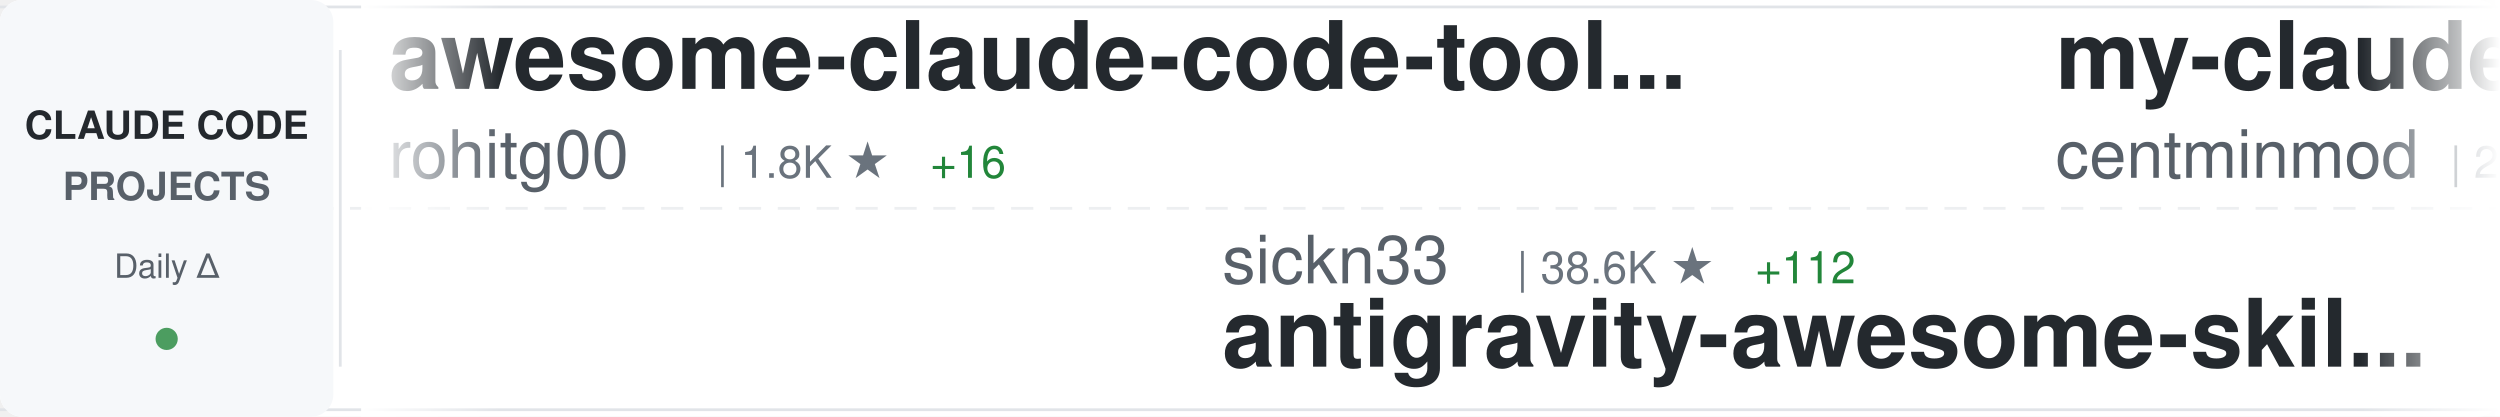
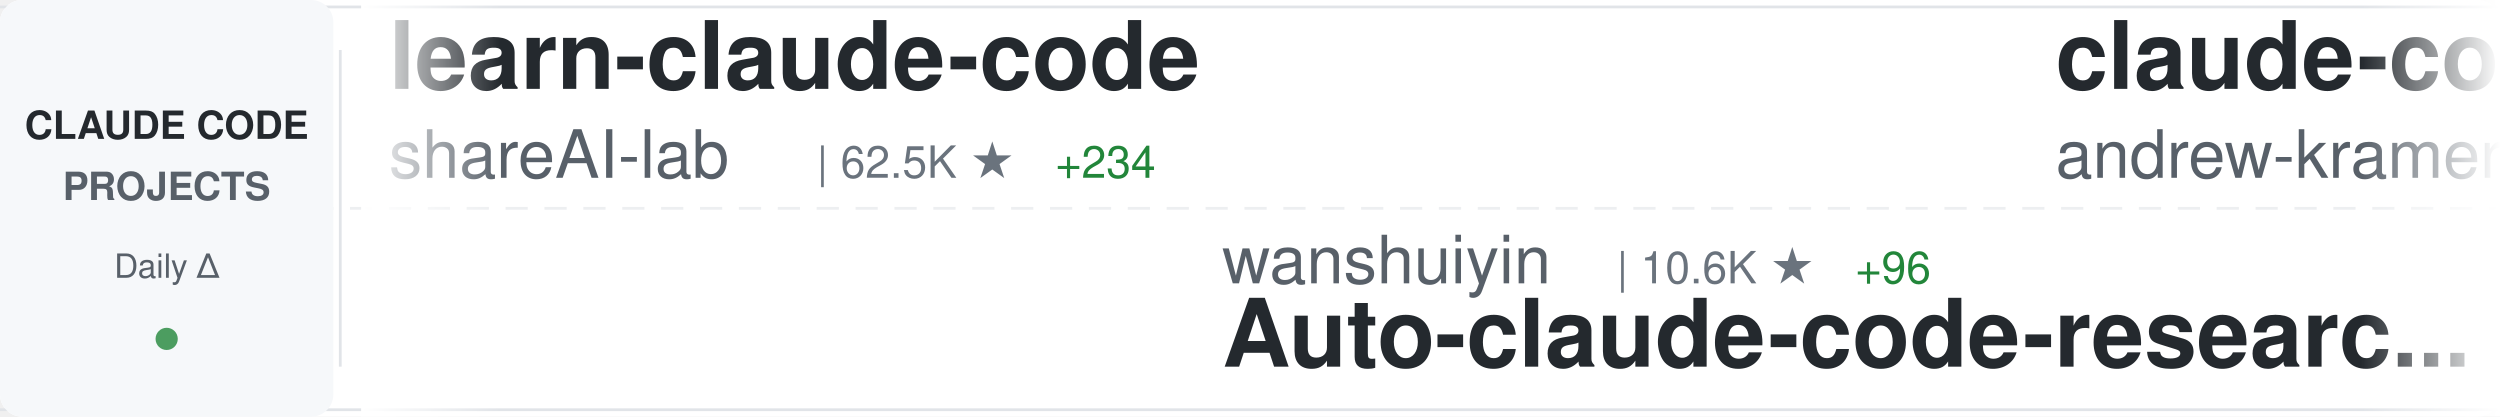
<svg xmlns="http://www.w3.org/2000/svg" width="900" height="150">
  <defs>
    <linearGradient id="awesomeLeftFade" x1="0%" y1="0%" x2="100%" y2="0%">
      <stop offset="0%" style="stop-color:#ffffff;stop-opacity:1" />
      <stop offset="100%" style="stop-color:#ffffff;stop-opacity:0" />
    </linearGradient>
    <linearGradient id="awesomeRightFade" x1="0%" y1="0%" x2="100%" y2="0%">
      <stop offset="0%" style="stop-color:#ffffff;stop-opacity:0" />
      <stop offset="100%" style="stop-color:#ffffff;stop-opacity:1" />
    </linearGradient>
  </defs>
  <rect width="900" height="150" fill="#ffffff" rx="8" />
  <rect x="0" y="2" width="900" height="1" fill="#e1e4e8" />
  <rect x="0" y="147" width="900" height="1" fill="#e1e4e8" />
  <line x1="0" y1="75" x2="900" y2="75" stroke="#e1e4e8" stroke-width="1" stroke-dasharray="8 6" opacity="0.6" />
  <rect x="0" y="0" width="120" height="150" fill="#f6f8fa" rx="8" />
  <text x="60" y="50" font-family="-apple-system, BlinkMacSystemFont, 'Segoe UI', Helvetica, Arial, sans-serif" font-size="14" font-weight="600" fill="#24292e" text-anchor="middle">CLAUDE CODE</text>
  <text x="60" y="72" font-family="-apple-system, BlinkMacSystemFont, 'Segoe UI', Helvetica, Arial, sans-serif" font-size="14" font-weight="600" fill="#586069" text-anchor="middle">PROJECTS</text>
  <text x="60" y="100" font-family="-apple-system, BlinkMacSystemFont, 'Segoe UI', Helvetica, Arial, sans-serif" font-size="12" font-weight="500" fill="#586069" text-anchor="middle">Daily Δ</text>
  <circle cx="60" cy="122" r="4" fill="#22863a" opacity="0.8" />
  <rect x="122" y="18" width="1" height="114" fill="#e1e4e8" />
  <clipPath id="awesomeTickerClip">
    <rect x="130" y="0" width="770" height="150" />
  </clipPath>
  <g clip-path="url(#awesomeTickerClip)">
    <g id="awesomeTickerItems">
      <animateTransform attributeName="transform" attributeType="XML" type="translate" from="0 0" to="-3000 0" dur="54s" repeatCount="indefinite" />
      <g transform="translate(0, 0)">
-         <text x="140" y="32" font-family="-apple-system, BlinkMacSystemFont, 'Segoe UI', Helvetica, Arial, sans-serif" font-size="34" font-weight="600" fill="#24292e">awesome-claude-code-tool...</text>
-         <text x="140" y="64" font-family="-apple-system, BlinkMacSystemFont, 'Segoe UI', Helvetica, Arial, sans-serif" font-size="24" font-weight="400" fill="#586069">rohitg00</text>
-         <text x="258" y="64" font-family="-apple-system, BlinkMacSystemFont, 'Segoe UI', Helvetica, Arial, sans-serif" font-size="16" font-weight="500" fill="#6a737d">| 1.8K ★</text>
-         <text x="335" y="64" font-family="-apple-system, BlinkMacSystemFont, 'Segoe UI', Helvetica, Arial, sans-serif" font-size="16" font-weight="500" fill="#22863a"> +16</text>
+         <text x="140" y="32" font-family="-apple-system, BlinkMacSystemFont, 'Segoe UI', Helvetica, Arial, sans-serif" font-size="34" font-weight="600" fill="#24292e">learn-claude-code</text>
+         <text x="140" y="64" font-family="-apple-system, BlinkMacSystemFont, 'Segoe UI', Helvetica, Arial, sans-serif" font-size="24" font-weight="400" fill="#586069">shareAI-lab</text>
+         <text x="294" y="64" font-family="-apple-system, BlinkMacSystemFont, 'Segoe UI', Helvetica, Arial, sans-serif" font-size="16" font-weight="500" fill="#6a737d">| 62.5K ★</text>
+         <text x="380" y="64" font-family="-apple-system, BlinkMacSystemFont, 'Segoe UI', Helvetica, Arial, sans-serif" font-size="16" font-weight="500" fill="#22863a"> +234</text>
      </g>
      <g transform="translate(300, 0)">
+         <text x="140" y="102" font-family="-apple-system, BlinkMacSystemFont, 'Segoe UI', Helvetica, Arial, sans-serif" font-size="24" font-weight="400" fill="#586069">wanshuiyin</text>
+         <text x="282" y="102" font-family="-apple-system, BlinkMacSystemFont, 'Segoe UI', Helvetica, Arial, sans-serif" font-size="16" font-weight="500" fill="#6a737d">| 10.6K ★</text>
+         <text x="368" y="102" font-family="-apple-system, BlinkMacSystemFont, 'Segoe UI', Helvetica, Arial, sans-serif" font-size="16" font-weight="500" fill="#22863a"> +96</text>
+         <text x="140" y="132" font-family="-apple-system, BlinkMacSystemFont, 'Segoe UI', Helvetica, Arial, sans-serif" font-size="34" font-weight="600" fill="#24292e">Auto-claude-code-researc...</text>
+       </g>
+       <g transform="translate(600, 0)">
+         <text x="140" y="32" font-family="-apple-system, BlinkMacSystemFont, 'Segoe UI', Helvetica, Arial, sans-serif" font-size="34" font-weight="600" fill="#24292e">claude-code-source-build</text>
+         <text x="140" y="64" font-family="-apple-system, BlinkMacSystemFont, 'Segoe UI', Helvetica, Arial, sans-serif" font-size="24" font-weight="400" fill="#586069">andrew-kramer-inno</text>
+         <text x="378" y="64" font-family="-apple-system, BlinkMacSystemFont, 'Segoe UI', Helvetica, Arial, sans-serif" font-size="16" font-weight="500" fill="#6a737d">| 590 ★</text>
+         <text x="446" y="64" font-family="-apple-system, BlinkMacSystemFont, 'Segoe UI', Helvetica, Arial, sans-serif" font-size="16" font-weight="500" fill="#22863a"> +1</text>
+       </g>
+       <g transform="translate(900, 0)">
        <text x="140" y="102" font-family="-apple-system, BlinkMacSystemFont, 'Segoe UI', Helvetica, Arial, sans-serif" font-size="24" font-weight="400" fill="#586069">sickn33</text>
        <text x="246" y="102" font-family="-apple-system, BlinkMacSystemFont, 'Segoe UI', Helvetica, Arial, sans-serif" font-size="16" font-weight="500" fill="#6a737d">| 38.6K ★</text>
-         <text x="332" y="102" font-family="-apple-system, BlinkMacSystemFont, 'Segoe UI', Helvetica, Arial, sans-serif" font-size="16" font-weight="500" fill="#22863a"> +112</text>
+         <text x="332" y="102" font-family="-apple-system, BlinkMacSystemFont, 'Segoe UI', Helvetica, Arial, sans-serif" font-size="16" font-weight="500" fill="#22863a"> +115</text>
        <text x="140" y="132" font-family="-apple-system, BlinkMacSystemFont, 'Segoe UI', Helvetica, Arial, sans-serif" font-size="34" font-weight="600" fill="#24292e">antigravity-awesome-skil...</text>
      </g>
-       <g transform="translate(600, 0)">
-         <text x="140" y="32" font-family="-apple-system, BlinkMacSystemFont, 'Segoe UI', Helvetica, Arial, sans-serif" font-size="34" font-weight="600" fill="#24292e">my-claude-code-setup</text>
-         <text x="140" y="64" font-family="-apple-system, BlinkMacSystemFont, 'Segoe UI', Helvetica, Arial, sans-serif" font-size="24" font-weight="400" fill="#586069">centminmod</text>
-         <text x="282" y="64" font-family="-apple-system, BlinkMacSystemFont, 'Segoe UI', Helvetica, Arial, sans-serif" font-size="16" font-weight="500" fill="#6a737d">| 2.4K ★</text>
-         <text x="359" y="64" font-family="-apple-system, BlinkMacSystemFont, 'Segoe UI', Helvetica, Arial, sans-serif" font-size="16" font-weight="500" fill="#22863a"> +8</text>
-       </g>
-       <g transform="translate(900, 0)">
-         <text x="140" y="102" font-family="-apple-system, BlinkMacSystemFont, 'Segoe UI', Helvetica, Arial, sans-serif" font-size="24" font-weight="400" fill="#586069">zstmfhy</text>
-         <text x="246" y="102" font-family="-apple-system, BlinkMacSystemFont, 'Segoe UI', Helvetica, Arial, sans-serif" font-size="16" font-weight="500" fill="#6a737d">| 190 ★</text>
-         <text x="140" y="132" font-family="-apple-system, BlinkMacSystemFont, 'Segoe UI', Helvetica, Arial, sans-serif" font-size="34" font-weight="600" fill="#24292e">Claude-code</text>
-       </g>
      <g transform="translate(1200, 0)">
-         <text x="140" y="32" font-family="-apple-system, BlinkMacSystemFont, 'Segoe UI', Helvetica, Arial, sans-serif" font-size="34" font-weight="600" fill="#24292e">claude-code-hub</text>
-         <text x="140" y="64" font-family="-apple-system, BlinkMacSystemFont, 'Segoe UI', Helvetica, Arial, sans-serif" font-size="24" font-weight="400" fill="#586069">ding113</text>
-         <text x="246" y="64" font-family="-apple-system, BlinkMacSystemFont, 'Segoe UI', Helvetica, Arial, sans-serif" font-size="16" font-weight="500" fill="#6a737d">| 2.9K ★</text>
-         <text x="323" y="64" font-family="-apple-system, BlinkMacSystemFont, 'Segoe UI', Helvetica, Arial, sans-serif" font-size="16" font-weight="500" fill="#22863a"> +10</text>
+         <text x="140" y="32" font-family="-apple-system, BlinkMacSystemFont, 'Segoe UI', Helvetica, Arial, sans-serif" font-size="34" font-weight="600" fill="#24292e">claude-code-source</text>
+         <text x="140" y="64" font-family="-apple-system, BlinkMacSystemFont, 'Segoe UI', Helvetica, Arial, sans-serif" font-size="24" font-weight="400" fill="#586069">JrCx7scC</text>
+         <text x="258" y="64" font-family="-apple-system, BlinkMacSystemFont, 'Segoe UI', Helvetica, Arial, sans-serif" font-size="16" font-weight="500" fill="#6a737d">| 368 ★</text>
      </g>
      <g transform="translate(1500, 0)">
-         <text x="140" y="102" font-family="-apple-system, BlinkMacSystemFont, 'Segoe UI', Helvetica, Arial, sans-serif" font-size="24" font-weight="400" fill="#586069">Piebald-AI</text>
-         <text x="282" y="102" font-family="-apple-system, BlinkMacSystemFont, 'Segoe UI', Helvetica, Arial, sans-serif" font-size="16" font-weight="500" fill="#6a737d">| 10.5K ★</text>
-         <text x="368" y="102" font-family="-apple-system, BlinkMacSystemFont, 'Segoe UI', Helvetica, Arial, sans-serif" font-size="16" font-weight="500" fill="#22863a"> +13</text>
-         <text x="140" y="132" font-family="-apple-system, BlinkMacSystemFont, 'Segoe UI', Helvetica, Arial, sans-serif" font-size="34" font-weight="600" fill="#24292e">claude-code-system-promp...</text>
+         <text x="140" y="102" font-family="-apple-system, BlinkMacSystemFont, 'Segoe UI', Helvetica, Arial, sans-serif" font-size="24" font-weight="400" fill="#586069">anthropics</text>
+         <text x="282" y="102" font-family="-apple-system, BlinkMacSystemFont, 'Segoe UI', Helvetica, Arial, sans-serif" font-size="16" font-weight="500" fill="#6a737d">| 7.7K ★</text>
+         <text x="359" y="102" font-family="-apple-system, BlinkMacSystemFont, 'Segoe UI', Helvetica, Arial, sans-serif" font-size="16" font-weight="500" fill="#22863a"> +25</text>
+         <text x="140" y="132" font-family="-apple-system, BlinkMacSystemFont, 'Segoe UI', Helvetica, Arial, sans-serif" font-size="34" font-weight="600" fill="#24292e">claude-code-action</text>
      </g>
      <g transform="translate(1800, 0)">
-         <text x="140" y="32" font-family="-apple-system, BlinkMacSystemFont, 'Segoe UI', Helvetica, Arial, sans-serif" font-size="34" font-weight="600" fill="#24292e">andrej-karpathy-skills</text>
-         <text x="140" y="64" font-family="-apple-system, BlinkMacSystemFont, 'Segoe UI', Helvetica, Arial, sans-serif" font-size="24" font-weight="400" fill="#586069">multica-ai</text>
-         <text x="282" y="64" font-family="-apple-system, BlinkMacSystemFont, 'Segoe UI', Helvetica, Arial, sans-serif" font-size="16" font-weight="500" fill="#6a737d">| 153.3K ★</text>
-         <text x="377" y="64" font-family="-apple-system, BlinkMacSystemFont, 'Segoe UI', Helvetica, Arial, sans-serif" font-size="16" font-weight="500" fill="#22863a"> +2.8K</text>
+         <text x="140" y="32" font-family="-apple-system, BlinkMacSystemFont, 'Segoe UI', Helvetica, Arial, sans-serif" font-size="34" font-weight="600" fill="#24292e">ralph-claude-code</text>
+         <text x="140" y="64" font-family="-apple-system, BlinkMacSystemFont, 'Segoe UI', Helvetica, Arial, sans-serif" font-size="24" font-weight="400" fill="#586069">frankbria</text>
+         <text x="270" y="64" font-family="-apple-system, BlinkMacSystemFont, 'Segoe UI', Helvetica, Arial, sans-serif" font-size="16" font-weight="500" fill="#6a737d">| 9.2K ★</text>
+         <text x="347" y="64" font-family="-apple-system, BlinkMacSystemFont, 'Segoe UI', Helvetica, Arial, sans-serif" font-size="16" font-weight="500" fill="#22863a"> +6</text>
      </g>
      <g transform="translate(2100, 0)">
-         <text x="140" y="102" font-family="-apple-system, BlinkMacSystemFont, 'Segoe UI', Helvetica, Arial, sans-serif" font-size="24" font-weight="400" fill="#586069">shanraisshan</text>
-         <text x="306" y="102" font-family="-apple-system, BlinkMacSystemFont, 'Segoe UI', Helvetica, Arial, sans-serif" font-size="16" font-weight="500" fill="#6a737d">| 54.8K ★</text>
-         <text x="392" y="102" font-family="-apple-system, BlinkMacSystemFont, 'Segoe UI', Helvetica, Arial, sans-serif" font-size="16" font-weight="500" fill="#22863a"> +169</text>
-         <text x="140" y="132" font-family="-apple-system, BlinkMacSystemFont, 'Segoe UI', Helvetica, Arial, sans-serif" font-size="34" font-weight="600" fill="#24292e">claude-code-best-practic...</text>
+         <text x="140" y="102" font-family="-apple-system, BlinkMacSystemFont, 'Segoe UI', Helvetica, Arial, sans-serif" font-size="24" font-weight="400" fill="#586069">musistudio</text>
+         <text x="282" y="102" font-family="-apple-system, BlinkMacSystemFont, 'Segoe UI', Helvetica, Arial, sans-serif" font-size="16" font-weight="500" fill="#6a737d">| 34.4K ★</text>
+         <text x="368" y="102" font-family="-apple-system, BlinkMacSystemFont, 'Segoe UI', Helvetica, Arial, sans-serif" font-size="16" font-weight="500" fill="#22863a"> +72</text>
+         <text x="140" y="132" font-family="-apple-system, BlinkMacSystemFont, 'Segoe UI', Helvetica, Arial, sans-serif" font-size="34" font-weight="600" fill="#24292e">claude-code-router</text>
      </g>
      <g transform="translate(2400, 0)">
-         <text x="140" y="32" font-family="-apple-system, BlinkMacSystemFont, 'Segoe UI', Helvetica, Arial, sans-serif" font-size="34" font-weight="600" fill="#24292e">claude-code-sourcemap</text>
-         <text x="140" y="64" font-family="-apple-system, BlinkMacSystemFont, 'Segoe UI', Helvetica, Arial, sans-serif" font-size="24" font-weight="400" fill="#586069">ChinaSiro</text>
-         <text x="270" y="64" font-family="-apple-system, BlinkMacSystemFont, 'Segoe UI', Helvetica, Arial, sans-serif" font-size="16" font-weight="500" fill="#6a737d">| 9.3K ★</text>
-         <text x="347" y="64" font-family="-apple-system, BlinkMacSystemFont, 'Segoe UI', Helvetica, Arial, sans-serif" font-size="16" font-weight="500" fill="#22863a"> +11</text>
+         <text x="140" y="32" font-family="-apple-system, BlinkMacSystemFont, 'Segoe UI', Helvetica, Arial, sans-serif" font-size="34" font-weight="600" fill="#24292e">sc-claude-code-files</text>
+         <text x="140" y="64" font-family="-apple-system, BlinkMacSystemFont, 'Segoe UI', Helvetica, Arial, sans-serif" font-size="24" font-weight="400" fill="#586069">https-deeplearning-ai</text>
+         <text x="414" y="64" font-family="-apple-system, BlinkMacSystemFont, 'Segoe UI', Helvetica, Arial, sans-serif" font-size="16" font-weight="500" fill="#6a737d">| 519 ★</text>
+         <text x="482" y="64" font-family="-apple-system, BlinkMacSystemFont, 'Segoe UI', Helvetica, Arial, sans-serif" font-size="16" font-weight="500" fill="#22863a"> +3</text>
      </g>
      <g transform="translate(2700, 0)">
-         <text x="140" y="102" font-family="-apple-system, BlinkMacSystemFont, 'Segoe UI', Helvetica, Arial, sans-serif" font-size="24" font-weight="400" fill="#586069">JrCx7scC</text>
-         <text x="258" y="102" font-family="-apple-system, BlinkMacSystemFont, 'Segoe UI', Helvetica, Arial, sans-serif" font-size="16" font-weight="500" fill="#6a737d">| 368 ★</text>
-         <text x="140" y="132" font-family="-apple-system, BlinkMacSystemFont, 'Segoe UI', Helvetica, Arial, sans-serif" font-size="34" font-weight="600" fill="#24292e">claude-code-source</text>
+         <text x="140" y="102" font-family="-apple-system, BlinkMacSystemFont, 'Segoe UI', Helvetica, Arial, sans-serif" font-size="24" font-weight="400" fill="#586069">carlvellotti</text>
+         <text x="306" y="102" font-family="-apple-system, BlinkMacSystemFont, 'Segoe UI', Helvetica, Arial, sans-serif" font-size="16" font-weight="500" fill="#6a737d">| 2.0K ★</text>
+         <text x="383" y="102" font-family="-apple-system, BlinkMacSystemFont, 'Segoe UI', Helvetica, Arial, sans-serif" font-size="16" font-weight="500" fill="#22863a"> +7</text>
+         <text x="140" y="132" font-family="-apple-system, BlinkMacSystemFont, 'Segoe UI', Helvetica, Arial, sans-serif" font-size="34" font-weight="600" fill="#24292e">claude-code-pm-course</text>
      </g>
      <g transform="translate(3000, 0)">
-         <text x="140" y="32" font-family="-apple-system, BlinkMacSystemFont, 'Segoe UI', Helvetica, Arial, sans-serif" font-size="34" font-weight="600" fill="#24292e">awesome-claude-code-tool...</text>
-         <text x="140" y="64" font-family="-apple-system, BlinkMacSystemFont, 'Segoe UI', Helvetica, Arial, sans-serif" font-size="24" font-weight="400" fill="#586069">rohitg00</text>
-         <text x="258" y="64" font-family="-apple-system, BlinkMacSystemFont, 'Segoe UI', Helvetica, Arial, sans-serif" font-size="16" font-weight="500" fill="#6a737d">| 1.8K ★</text>
-         <text x="335" y="64" font-family="-apple-system, BlinkMacSystemFont, 'Segoe UI', Helvetica, Arial, sans-serif" font-size="16" font-weight="500" fill="#22863a"> +16</text>
+         <text x="140" y="32" font-family="-apple-system, BlinkMacSystemFont, 'Segoe UI', Helvetica, Arial, sans-serif" font-size="34" font-weight="600" fill="#24292e">learn-claude-code</text>
+         <text x="140" y="64" font-family="-apple-system, BlinkMacSystemFont, 'Segoe UI', Helvetica, Arial, sans-serif" font-size="24" font-weight="400" fill="#586069">shareAI-lab</text>
+         <text x="294" y="64" font-family="-apple-system, BlinkMacSystemFont, 'Segoe UI', Helvetica, Arial, sans-serif" font-size="16" font-weight="500" fill="#6a737d">| 62.5K ★</text>
+         <text x="380" y="64" font-family="-apple-system, BlinkMacSystemFont, 'Segoe UI', Helvetica, Arial, sans-serif" font-size="16" font-weight="500" fill="#22863a"> +234</text>
      </g>
      <g transform="translate(3300, 0)">
+         <text x="140" y="102" font-family="-apple-system, BlinkMacSystemFont, 'Segoe UI', Helvetica, Arial, sans-serif" font-size="24" font-weight="400" fill="#586069">wanshuiyin</text>
+         <text x="282" y="102" font-family="-apple-system, BlinkMacSystemFont, 'Segoe UI', Helvetica, Arial, sans-serif" font-size="16" font-weight="500" fill="#6a737d">| 10.6K ★</text>
+         <text x="368" y="102" font-family="-apple-system, BlinkMacSystemFont, 'Segoe UI', Helvetica, Arial, sans-serif" font-size="16" font-weight="500" fill="#22863a"> +96</text>
+         <text x="140" y="132" font-family="-apple-system, BlinkMacSystemFont, 'Segoe UI', Helvetica, Arial, sans-serif" font-size="34" font-weight="600" fill="#24292e">Auto-claude-code-researc...</text>
+       </g>
+       <g transform="translate(3600, 0)">
+         <text x="140" y="32" font-family="-apple-system, BlinkMacSystemFont, 'Segoe UI', Helvetica, Arial, sans-serif" font-size="34" font-weight="600" fill="#24292e">claude-code-source-build</text>
+         <text x="140" y="64" font-family="-apple-system, BlinkMacSystemFont, 'Segoe UI', Helvetica, Arial, sans-serif" font-size="24" font-weight="400" fill="#586069">andrew-kramer-inno</text>
+         <text x="378" y="64" font-family="-apple-system, BlinkMacSystemFont, 'Segoe UI', Helvetica, Arial, sans-serif" font-size="16" font-weight="500" fill="#6a737d">| 590 ★</text>
+         <text x="446" y="64" font-family="-apple-system, BlinkMacSystemFont, 'Segoe UI', Helvetica, Arial, sans-serif" font-size="16" font-weight="500" fill="#22863a"> +1</text>
+       </g>
+       <g transform="translate(3900, 0)">
        <text x="140" y="102" font-family="-apple-system, BlinkMacSystemFont, 'Segoe UI', Helvetica, Arial, sans-serif" font-size="24" font-weight="400" fill="#586069">sickn33</text>
        <text x="246" y="102" font-family="-apple-system, BlinkMacSystemFont, 'Segoe UI', Helvetica, Arial, sans-serif" font-size="16" font-weight="500" fill="#6a737d">| 38.6K ★</text>
-         <text x="332" y="102" font-family="-apple-system, BlinkMacSystemFont, 'Segoe UI', Helvetica, Arial, sans-serif" font-size="16" font-weight="500" fill="#22863a"> +112</text>
+         <text x="332" y="102" font-family="-apple-system, BlinkMacSystemFont, 'Segoe UI', Helvetica, Arial, sans-serif" font-size="16" font-weight="500" fill="#22863a"> +115</text>
        <text x="140" y="132" font-family="-apple-system, BlinkMacSystemFont, 'Segoe UI', Helvetica, Arial, sans-serif" font-size="34" font-weight="600" fill="#24292e">antigravity-awesome-skil...</text>
-       </g>
-       <g transform="translate(3600, 0)">
-         <text x="140" y="32" font-family="-apple-system, BlinkMacSystemFont, 'Segoe UI', Helvetica, Arial, sans-serif" font-size="34" font-weight="600" fill="#24292e">my-claude-code-setup</text>
-         <text x="140" y="64" font-family="-apple-system, BlinkMacSystemFont, 'Segoe UI', Helvetica, Arial, sans-serif" font-size="24" font-weight="400" fill="#586069">centminmod</text>
-         <text x="282" y="64" font-family="-apple-system, BlinkMacSystemFont, 'Segoe UI', Helvetica, Arial, sans-serif" font-size="16" font-weight="500" fill="#6a737d">| 2.4K ★</text>
-         <text x="359" y="64" font-family="-apple-system, BlinkMacSystemFont, 'Segoe UI', Helvetica, Arial, sans-serif" font-size="16" font-weight="500" fill="#22863a"> +8</text>
-       </g>
-       <g transform="translate(3900, 0)">
-         <text x="140" y="102" font-family="-apple-system, BlinkMacSystemFont, 'Segoe UI', Helvetica, Arial, sans-serif" font-size="24" font-weight="400" fill="#586069">zstmfhy</text>
-         <text x="246" y="102" font-family="-apple-system, BlinkMacSystemFont, 'Segoe UI', Helvetica, Arial, sans-serif" font-size="16" font-weight="500" fill="#6a737d">| 190 ★</text>
-         <text x="140" y="132" font-family="-apple-system, BlinkMacSystemFont, 'Segoe UI', Helvetica, Arial, sans-serif" font-size="34" font-weight="600" fill="#24292e">Claude-code</text>
      </g>
    </g>
  </g>
  <rect x="130" y="0" width="50" height="150" fill="url(#awesomeLeftFade)" />
  <rect x="850" y="0" width="50" height="150" fill="url(#awesomeRightFade)" />
</svg>
